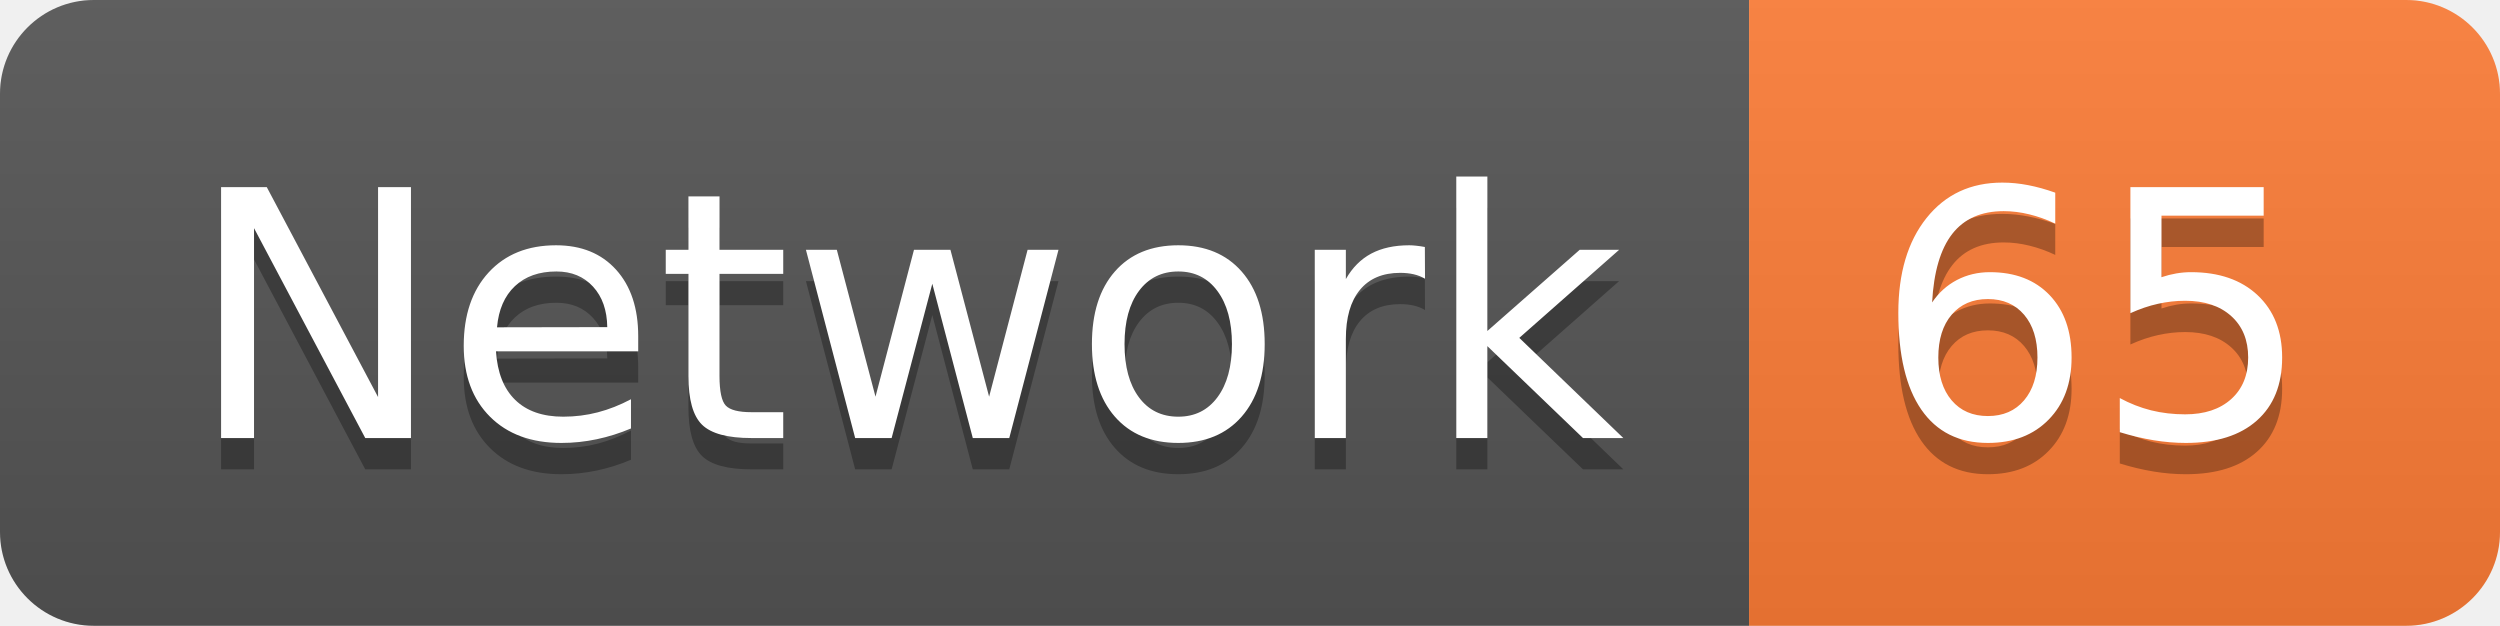
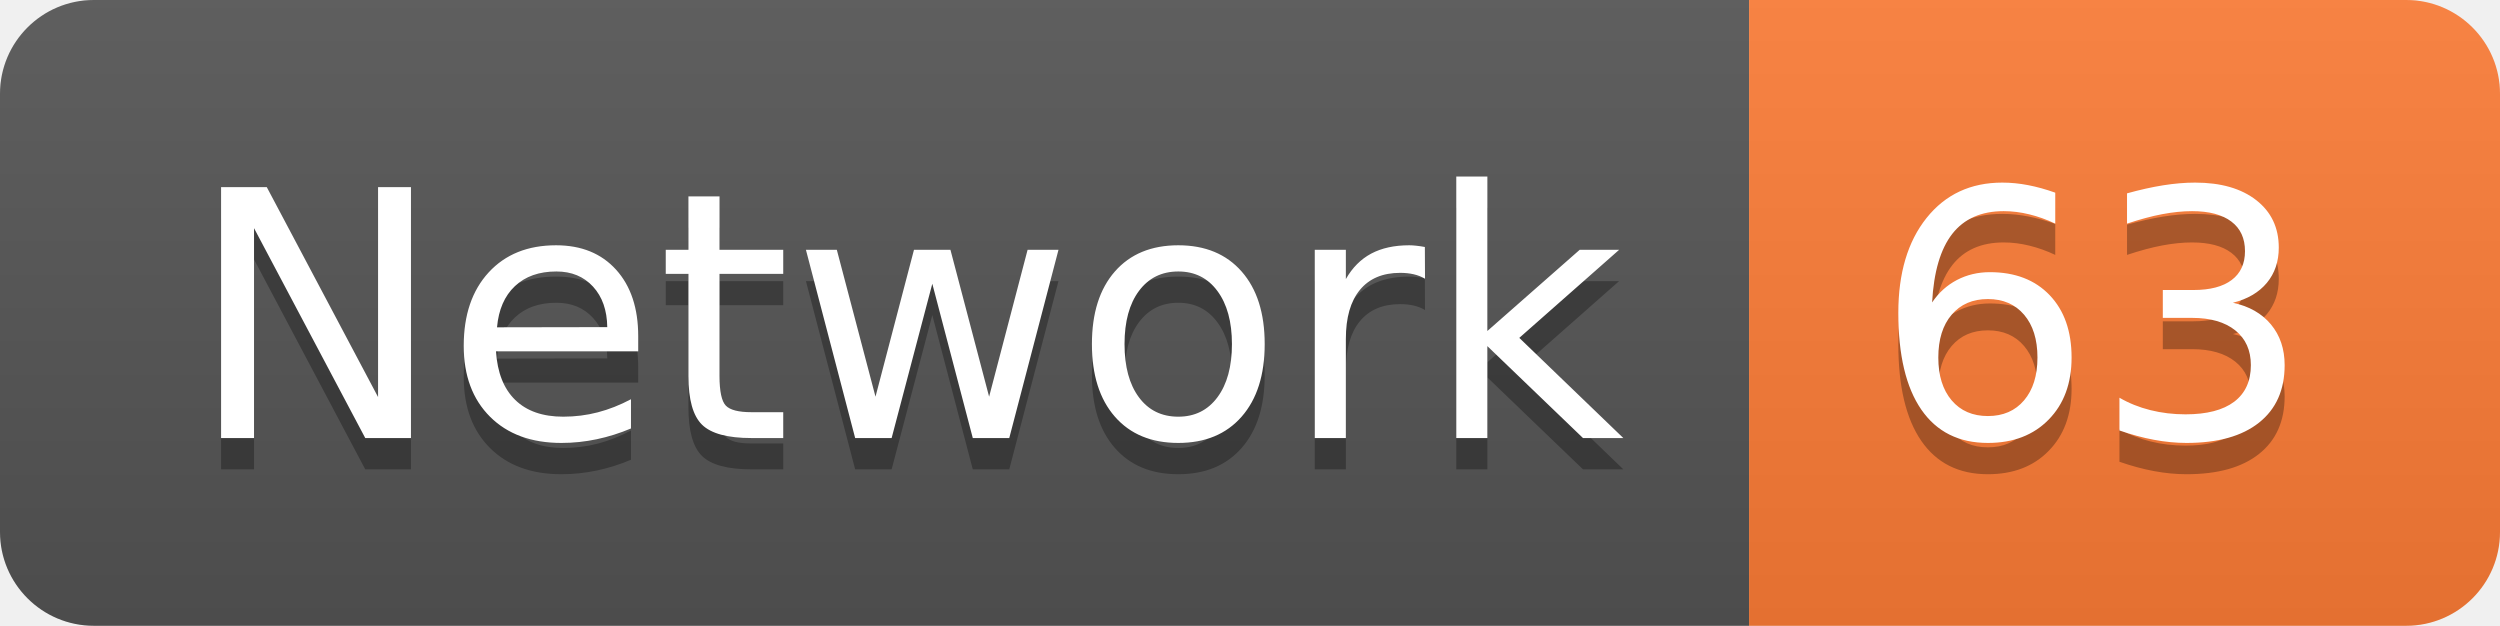
<svg xmlns="http://www.w3.org/2000/svg" width="79.9" height="20">
  <linearGradient id="smooth" x2="0" y2="100%">
    <stop offset="0" stop-color="#bbb" stop-opacity=".1" />
    <stop offset="1" stop-opacity=".1" />
  </linearGradient>
  <clipPath id="round">
    <rect width="79.9" height="20" rx="3" fill="#fff" />
  </clipPath>
  <g clip-path="url(#round)">
    <rect width="55.9" height="20" fill="#555" />
    <rect x="55.9" width="24.0" height="20" fill="#fe7d37" />
    <rect width="79.9" height="20" fill="url(#smooth)" />
  </g>
  <g fill="#fff" text-anchor="middle" font-family="DejaVu Sans,Verdana,Geneva,sans-serif" font-size="110">
    <text x="289.5" y="150" fill="#010101" fill-opacity=".3" transform="scale(0.1)" textLength="459.0" lengthAdjust="spacing">Network</text>
    <text x="289.5" y="140" transform="scale(0.1)" textLength="459.0" lengthAdjust="spacing">Network</text>
-     <text x="669.0" y="150" fill="#010101" fill-opacity=".3" transform="scale(0.1)" textLength="140.0" lengthAdjust="spacing">65</text>
-     <text x="669.0" y="140" transform="scale(0.1)" textLength="140.0" lengthAdjust="spacing">65</text>
+     <text x="669.0" y="150" fill="#010101" fill-opacity=".3" transform="scale(0.1)" textLength="140.0" lengthAdjust="spacing">63</text>
+     <text x="669.0" y="140" transform="scale(0.1)" textLength="140.0" lengthAdjust="spacing">63</text>
  </g>
</svg>
